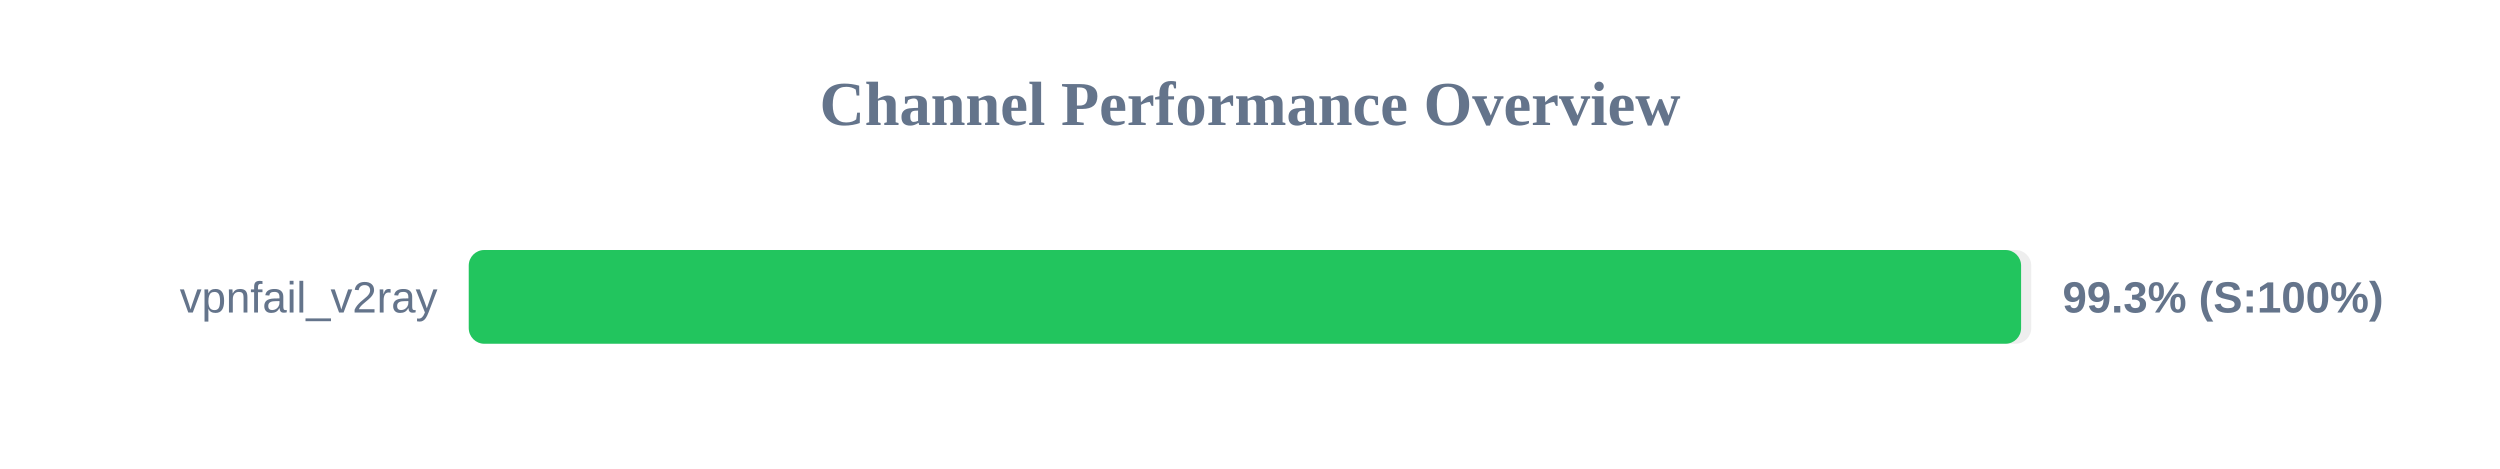
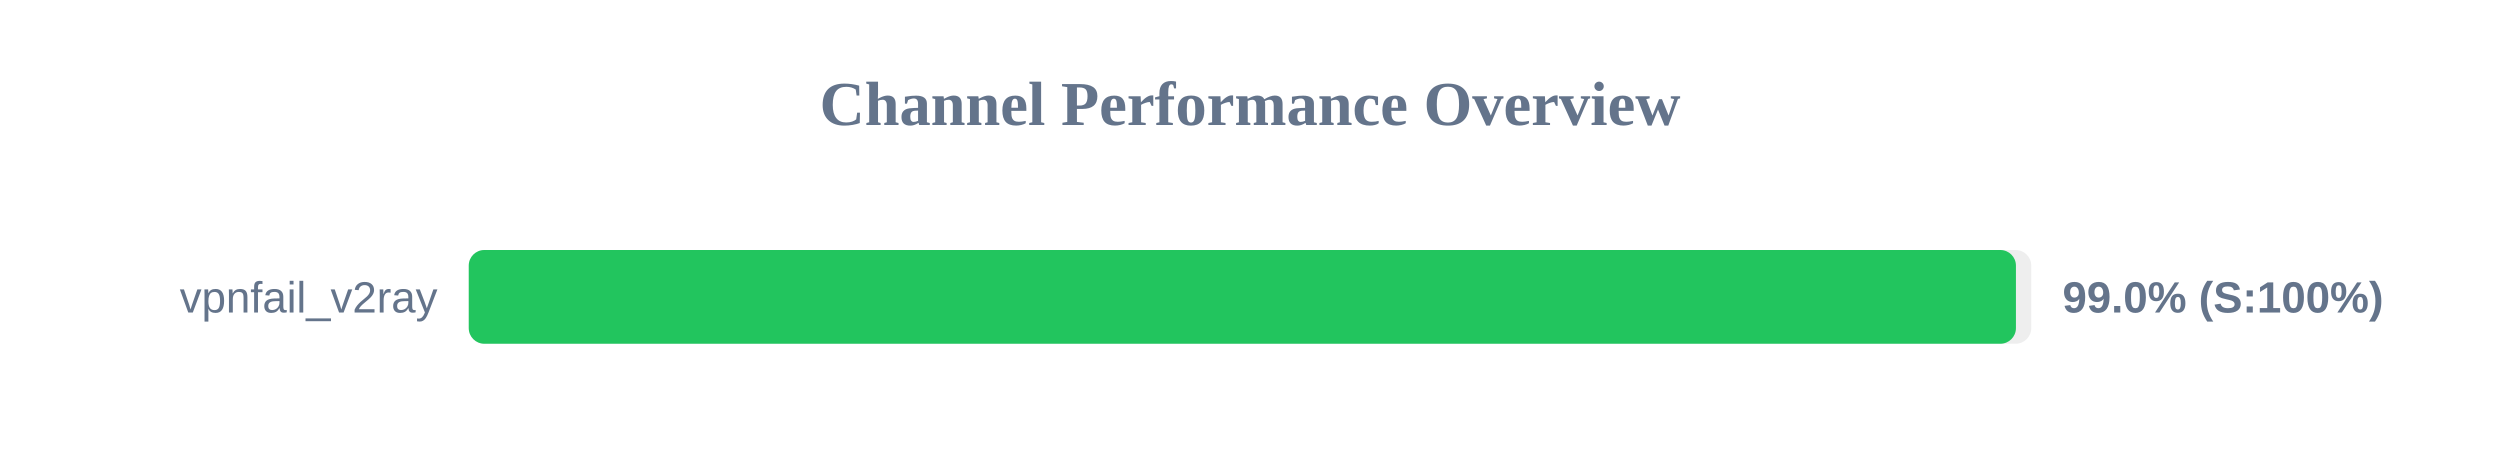
<svg xmlns="http://www.w3.org/2000/svg" width="800" height="150" version="1.1">
  <style>
        .row { font: 14px Arial; fill: #64748b; }
        .score { font: bold 14px Arial; fill: #64748b; }
    </style>
  <text x="400" y="40" text-anchor="middle" font-size="20px" font-weight="bold" fill="#64748b">Channel Performance Overview</text>
  <rect x="150" y="80" width="500" height="30" fill="#eee" rx="5" />
-   <rect x="150" y="80" width="496.75" height="30" fill="#22c55e" rx="5" />
+   <rect x="150" y="80" width="495.1" height="30" fill="#22c55e" rx="5" />
  <text x="140" y="100" text-anchor="end" class="row">vpnfail_v2ray</text>
-   <text x="660" y="100" text-anchor="start" class="score">99.3% (S:100%)</text>
+   <text x="660" y="100" text-anchor="start" class="score">99.0% (S:100%)</text>
</svg>
